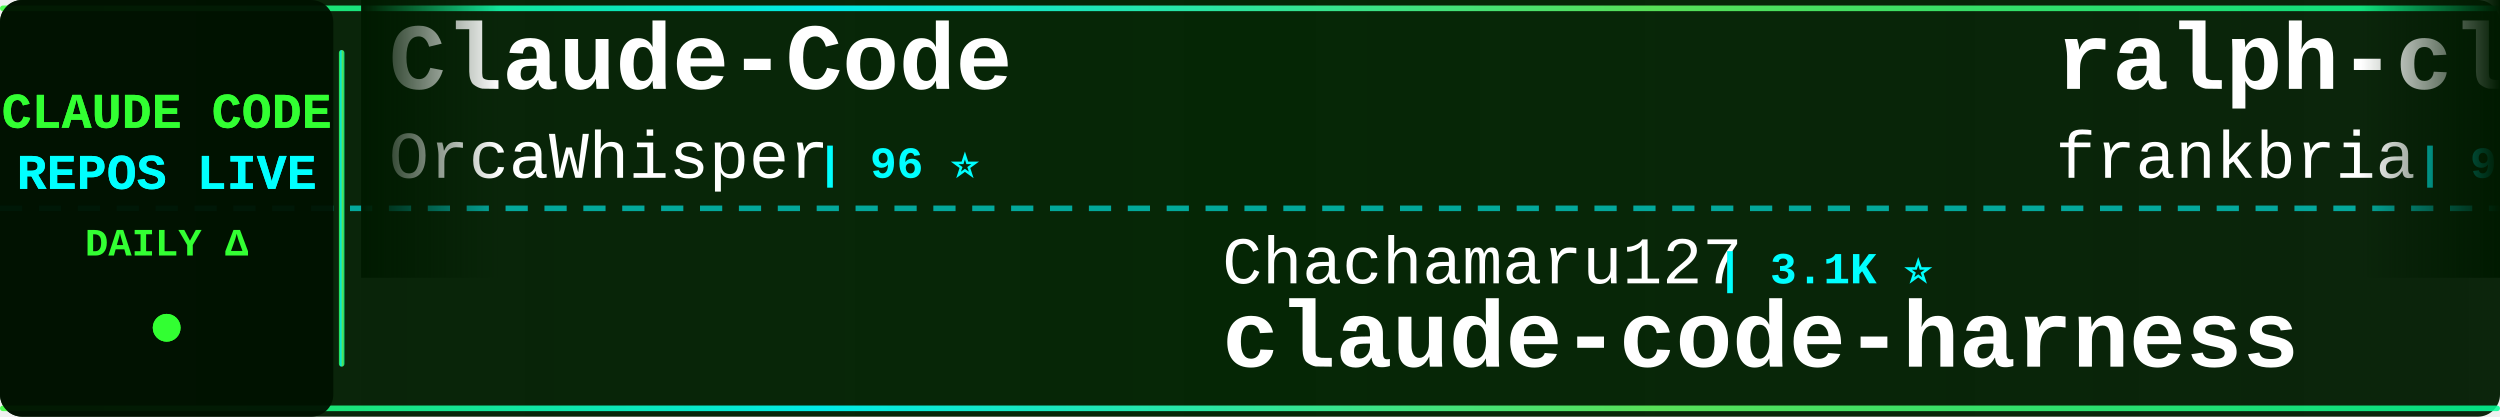
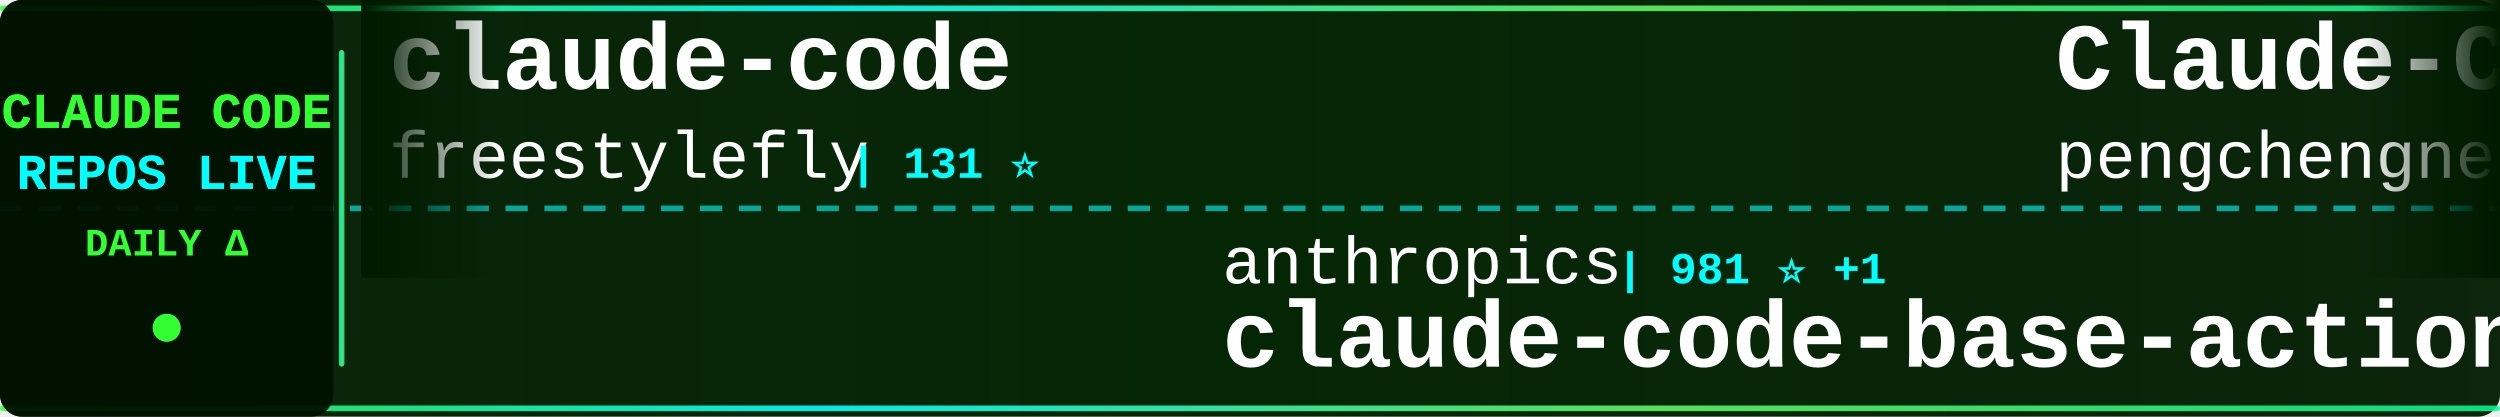
<svg xmlns="http://www.w3.org/2000/svg" width="900" height="150">
  <defs>
    <linearGradient id="tickerBg" x1="0%" y1="0%" x2="100%" y2="0%">
      <stop offset="0%" style="stop-color:#001a00;stop-opacity:0.95" />
      <stop offset="50%" style="stop-color:#002200;stop-opacity:0.98" />
      <stop offset="100%" style="stop-color:#001a00;stop-opacity:0.95" />
    </linearGradient>
    <linearGradient id="borderGrad" x1="0%" y1="0%" x2="100%" y2="0%">
      <stop offset="0%" style="stop-color:#33ff33;stop-opacity:0.85">
        <animate attributeName="stop-opacity" values="0.85;1;0.85" dur="2s" repeatCount="indefinite" />
      </stop>
      <stop offset="33%" style="stop-color:#00ffff;stop-opacity:0.9">
        <animate attributeName="stop-opacity" values="0.9;1;0.9" dur="2.2s" repeatCount="indefinite" />
      </stop>
      <stop offset="66%" style="stop-color:#66ff66;stop-opacity:0.85">
        <animate attributeName="stop-opacity" values="0.85;1;0.85" dur="1.8s" repeatCount="indefinite" />
      </stop>
      <stop offset="100%" style="stop-color:#00ff99;stop-opacity:0.85">
        <animate attributeName="stop-opacity" values="0.85;1;0.85" dur="2s" repeatCount="indefinite" />
      </stop>
    </linearGradient>
    <filter id="textGlow">
      <feGaussianBlur stdDeviation="0.1" result="coloredBlur" />
      <feMerge>
        <feMergeNode in="coloredBlur" />
        <feMergeNode in="SourceGraphic" />
      </feMerge>
    </filter>
    <filter id="metricGlow">
      <feGaussianBlur stdDeviation="0.2" result="coloredBlur" />
      <feMerge>
        <feMergeNode in="coloredBlur" />
        <feMergeNode in="SourceGraphic" />
      </feMerge>
    </filter>
    <linearGradient id="leftFade" x1="0%" y1="0%" x2="100%" y2="0%">
      <stop offset="0%" style="stop-color:#001a00;stop-opacity:1" />
      <stop offset="100%" style="stop-color:#001a00;stop-opacity:0" />
    </linearGradient>
    <linearGradient id="rightFade" x1="0%" y1="0%" x2="100%" y2="0%">
      <stop offset="0%" style="stop-color:#001a00;stop-opacity:0" />
      <stop offset="100%" style="stop-color:#001a00;stop-opacity:1" />
    </linearGradient>
  </defs>
  <rect width="900" height="150" fill="url(#tickerBg)" rx="8" />
  <rect x="0" y="2" width="900" height="2" fill="url(#borderGrad)" rx="1" />
  <rect x="0" y="146" width="900" height="2" fill="url(#borderGrad)" rx="1" />
  <line x1="0" y1="75" x2="900" y2="75" stroke="#00ffff" stroke-width="2" stroke-dasharray="8 6" opacity="0.6" />
  <rect x="0" y="0" width="120" height="150" fill="#001100" opacity="0.95" rx="8" />
  <text x="60" y="46" font-family="'Courier New', monospace" font-size="18" font-weight="bold" fill="#33ff33" text-anchor="middle" filter="url(#textGlow)">
    CLAUDE CODE
  </text>
  <text x="60" y="68" font-family="'Courier New', monospace" font-size="18" font-weight="bold" fill="#00ffff" text-anchor="middle" filter="url(#textGlow)">
    REPOS LIVE
  </text>
  <text x="60" y="92" font-family="'Courier New', monospace" font-size="14" font-weight="bold" fill="#33ff33" text-anchor="middle">
    DAILY Δ
  </text>
  <circle cx="60" cy="118" r="5" fill="#33ff33" filter="url(#metricGlow)">
    <animate attributeName="r" values="4;6;4" dur="1.5s" repeatCount="indefinite" />
    <animate attributeName="opacity" values="0.6;1;0.6" dur="1.5s" repeatCount="indefinite" />
  </circle>
  <rect x="122" y="18" width="2" height="114" fill="url(#borderGrad)" rx="1" />
  <clipPath id="tickerClip">
    <rect x="130" y="0" width="770" height="150" />
  </clipPath>
  <g clip-path="url(#tickerClip)">
    <g id="tickerItems">
      <animateTransform attributeName="transform" attributeType="XML" type="translate" from="0 0" to="-3000 0" dur="54s" repeatCount="indefinite" />
      <g transform="translate(0, 0)">
-         <text x="140" y="32" font-family="'Courier New', monospace" font-size="34" font-weight="bold" fill="#ffffff">Claude-Code</text>
-         <text x="140" y="64" font-family="'Courier New', monospace" font-size="24" font-weight="normal" fill="#ffffff" opacity="1.0">OrcaWhisper</text>
-         <text x="294" y="64" font-family="'Courier New', monospace" font-size="16" font-weight="bold" fill="#00ffff"> | 96 ⭐</text>
+         <text x="140" y="32" font-family="'Courier New', monospace" font-size="34" font-weight="bold" fill="#ffffff">claude-code</text>
+         <text x="140" y="64" font-family="'Courier New', monospace" font-size="24" font-weight="normal" fill="#ffffff" opacity="1.0">freestylefly</text>
+         <text x="306" y="64" font-family="'Courier New', monospace" font-size="16" font-weight="bold" fill="#00ffff"> | 131 ⭐</text>
      </g>
      <g transform="translate(300, 0)">
+         <text x="140" y="102" font-family="'Courier New', monospace" font-size="24" font-weight="normal" fill="#ffffff" opacity="1.0">anthropics</text>
+         <text x="282" y="102" font-family="'Courier New', monospace" font-size="16" font-weight="bold" fill="#00ffff"> | 981 ⭐ +1</text>
+         <text x="140" y="132" font-family="'Courier New', monospace" font-size="34" font-weight="bold" fill="#ffffff">claude-code-base-action</text>
+       </g>
+       <g transform="translate(600, 0)">
+         <text x="140" y="32" font-family="'Courier New', monospace" font-size="34" font-weight="bold" fill="#ffffff">Claude-Code</text>
+         <text x="140" y="64" font-family="'Courier New', monospace" font-size="24" font-weight="normal" fill="#ffffff" opacity="1.0">pengchengneo</text>
+         <text x="306" y="64" font-family="'Courier New', monospace" font-size="16" font-weight="bold" fill="#00ffff"> | 1.8K ⭐ +1</text>
+       </g>
+       <g transform="translate(900, 0)">
+         <text x="140" y="102" font-family="'Courier New', monospace" font-size="24" font-weight="normal" fill="#ffffff" opacity="1.0">disler</text>
+         <text x="234" y="102" font-family="'Courier New', monospace" font-size="16" font-weight="bold" fill="#00ffff"> | 1.7K ⭐</text>
+         <text x="140" y="132" font-family="'Courier New', monospace" font-size="34" font-weight="bold" fill="#ffffff">pi-vs-claude-code</text>
+       </g>
+       <g transform="translate(1200, 0)">
+         <text x="140" y="32" font-family="'Courier New', monospace" font-size="34" font-weight="bold" fill="#ffffff">andrej-karpathy-skills</text>
+         <text x="140" y="64" font-family="'Courier New', monospace" font-size="24" font-weight="normal" fill="#ffffff" opacity="1.0">multica-ai</text>
+         <text x="282" y="64" font-family="'Courier New', monospace" font-size="16" font-weight="bold" fill="#00ffff"> | 212.8K ⭐ +52</text>
+       </g>
+       <g transform="translate(1500, 0)">
+         <text x="140" y="102" font-family="'Courier New', monospace" font-size="24" font-weight="normal" fill="#ffffff" opacity="1.0">xorespesp</text>
+         <text x="270" y="102" font-family="'Courier New', monospace" font-size="16" font-weight="bold" fill="#00ffff"> | 233 ⭐</text>
+         <text x="140" y="132" font-family="'Courier New', monospace" font-size="34" font-weight="bold" fill="#ffffff">claude-code</text>
+       </g>
+       <g transform="translate(1800, 0)">
+         <text x="140" y="32" font-family="'Courier New', monospace" font-size="34" font-weight="bold" fill="#ffffff">collection-claude-code-s...</text>
+         <text x="140" y="64" font-family="'Courier New', monospace" font-size="24" font-weight="normal" fill="#ffffff" opacity="1.0">chauncygu</text>
+         <text x="270" y="64" font-family="'Courier New', monospace" font-size="16" font-weight="bold" fill="#00ffff"> | 2.8K ⭐</text>
+       </g>
+       <g transform="translate(2100, 0)">
+         <text x="140" y="102" font-family="'Courier New', monospace" font-size="24" font-weight="normal" fill="#ffffff" opacity="1.0">zstmfhy</text>
+         <text x="246" y="102" font-family="'Courier New', monospace" font-size="16" font-weight="bold" fill="#00ffff"> | 189 ⭐</text>
+         <text x="140" y="132" font-family="'Courier New', monospace" font-size="34" font-weight="bold" fill="#ffffff">Claude-code</text>
+       </g>
+       <g transform="translate(2400, 0)">
+         <text x="140" y="32" font-family="'Courier New', monospace" font-size="34" font-weight="bold" fill="#ffffff">claude-code-security-rev...</text>
+         <text x="140" y="64" font-family="'Courier New', monospace" font-size="24" font-weight="normal" fill="#ffffff" opacity="1.0">anthropics</text>
+         <text x="282" y="64" font-family="'Courier New', monospace" font-size="16" font-weight="bold" fill="#00ffff"> | 6.2K ⭐ +3</text>
+       </g>
+       <g transform="translate(2700, 0)">
        <text x="140" y="102" font-family="'Courier New', monospace" font-size="24" font-weight="normal" fill="#ffffff" opacity="1.0">Chachamaru127</text>
        <text x="318" y="102" font-family="'Courier New', monospace" font-size="16" font-weight="bold" fill="#00ffff"> | 3.1K ⭐</text>
        <text x="140" y="132" font-family="'Courier New', monospace" font-size="34" font-weight="bold" fill="#ffffff">claude-code-harness</text>
      </g>
-       <g transform="translate(600, 0)">
-         <text x="140" y="32" font-family="'Courier New', monospace" font-size="34" font-weight="bold" fill="#ffffff">ralph-claude-code</text>
-         <text x="140" y="64" font-family="'Courier New', monospace" font-size="24" font-weight="normal" fill="#ffffff" opacity="1.0">frankbria</text>
-         <text x="270" y="64" font-family="'Courier New', monospace" font-size="16" font-weight="bold" fill="#00ffff"> | 9.6K ⭐</text>
-       </g>
-       <g transform="translate(900, 0)">
-         <text x="140" y="102" font-family="'Courier New', monospace" font-size="24" font-weight="normal" fill="#ffffff" opacity="1.0">guanshan</text>
-         <text x="258" y="102" font-family="'Courier New', monospace" font-size="16" font-weight="bold" fill="#00ffff"> | 61 ⭐</text>
-         <text x="140" y="132" font-family="'Courier New', monospace" font-size="34" font-weight="bold" fill="#ffffff">ClaudeCode</text>
-       </g>
-       <g transform="translate(1200, 0)">
-         <text x="140" y="32" font-family="'Courier New', monospace" font-size="34" font-weight="bold" fill="#ffffff">claude-code-spec-workflo...</text>
-         <text x="140" y="64" font-family="'Courier New', monospace" font-size="24" font-weight="normal" fill="#ffffff" opacity="1.0">Pimzino</text>
-         <text x="246" y="64" font-family="'Courier New', monospace" font-size="16" font-weight="bold" fill="#00ffff"> | 3.9K ⭐</text>
-       </g>
-       <g transform="translate(1500, 0)">
-         <text x="140" y="102" font-family="'Courier New', monospace" font-size="24" font-weight="normal" fill="#ffffff" opacity="1.0">rohitg00</text>
-         <text x="258" y="102" font-family="'Courier New', monospace" font-size="16" font-weight="bold" fill="#00ffff"> | 2.6K ⭐</text>
-         <text x="140" y="132" font-family="'Courier New', monospace" font-size="34" font-weight="bold" fill="#ffffff">awesome-claude-code-tool...</text>
-       </g>
-       <g transform="translate(1800, 0)">
-         <text x="140" y="32" font-family="'Courier New', monospace" font-size="34" font-weight="bold" fill="#ffffff">claude-code-telegram</text>
-         <text x="140" y="64" font-family="'Courier New', monospace" font-size="24" font-weight="normal" fill="#ffffff" opacity="1.0">overwirehq</text>
-         <text x="282" y="64" font-family="'Courier New', monospace" font-size="16" font-weight="bold" fill="#00ffff"> | 2.8K ⭐</text>
-       </g>
-       <g transform="translate(2100, 0)">
-         <text x="140" y="102" font-family="'Courier New', monospace" font-size="24" font-weight="normal" fill="#ffffff" opacity="1.0">asgeirtj</text>
-         <text x="258" y="102" font-family="'Courier New', monospace" font-size="16" font-weight="bold" fill="#00ffff"> | 66.0K ⭐ +143</text>
-         <text x="140" y="132" font-family="'Courier New', monospace" font-size="34" font-weight="bold" fill="#ffffff">system_prompts_leaks</text>
-       </g>
-       <g transform="translate(2400, 0)">
-         <text x="140" y="32" font-family="'Courier New', monospace" font-size="34" font-weight="bold" fill="#ffffff">claude-code-proxy</text>
-         <text x="140" y="64" font-family="'Courier New', monospace" font-size="24" font-weight="normal" fill="#ffffff" opacity="1.0">1rgs</text>
-         <text x="210" y="64" font-family="'Courier New', monospace" font-size="16" font-weight="bold" fill="#00ffff"> | 3.7K ⭐</text>
-       </g>
-       <g transform="translate(2700, 0)">
-         <text x="140" y="102" font-family="'Courier New', monospace" font-size="24" font-weight="normal" fill="#ffffff" opacity="1.0">VineeTagarwaL-code</text>
-         <text x="378" y="102" font-family="'Courier New', monospace" font-size="16" font-weight="bold" fill="#00ffff"> | 274 ⭐</text>
-         <text x="140" y="132" font-family="'Courier New', monospace" font-size="34" font-weight="bold" fill="#ffffff">claude-code</text>
-       </g>
      <g transform="translate(3000, 0)">
-         <text x="140" y="32" font-family="'Courier New', monospace" font-size="34" font-weight="bold" fill="#ffffff">Claude-Code</text>
-         <text x="140" y="64" font-family="'Courier New', monospace" font-size="24" font-weight="normal" fill="#ffffff" opacity="1.0">OrcaWhisper</text>
-         <text x="294" y="64" font-family="'Courier New', monospace" font-size="16" font-weight="bold" fill="#00ffff"> | 96 ⭐</text>
+         <text x="140" y="32" font-family="'Courier New', monospace" font-size="34" font-weight="bold" fill="#ffffff">claude-code</text>
+         <text x="140" y="64" font-family="'Courier New', monospace" font-size="24" font-weight="normal" fill="#ffffff" opacity="1.0">freestylefly</text>
+         <text x="306" y="64" font-family="'Courier New', monospace" font-size="16" font-weight="bold" fill="#00ffff"> | 131 ⭐</text>
      </g>
      <g transform="translate(3300, 0)">
-         <text x="140" y="102" font-family="'Courier New', monospace" font-size="24" font-weight="normal" fill="#ffffff" opacity="1.0">Chachamaru127</text>
-         <text x="318" y="102" font-family="'Courier New', monospace" font-size="16" font-weight="bold" fill="#00ffff"> | 3.1K ⭐</text>
-         <text x="140" y="132" font-family="'Courier New', monospace" font-size="34" font-weight="bold" fill="#ffffff">claude-code-harness</text>
+         <text x="140" y="102" font-family="'Courier New', monospace" font-size="24" font-weight="normal" fill="#ffffff" opacity="1.0">anthropics</text>
+         <text x="282" y="102" font-family="'Courier New', monospace" font-size="16" font-weight="bold" fill="#00ffff"> | 981 ⭐ +1</text>
+         <text x="140" y="132" font-family="'Courier New', monospace" font-size="34" font-weight="bold" fill="#ffffff">claude-code-base-action</text>
      </g>
      <g transform="translate(3600, 0)">
-         <text x="140" y="32" font-family="'Courier New', monospace" font-size="34" font-weight="bold" fill="#ffffff">ralph-claude-code</text>
-         <text x="140" y="64" font-family="'Courier New', monospace" font-size="24" font-weight="normal" fill="#ffffff" opacity="1.0">frankbria</text>
-         <text x="270" y="64" font-family="'Courier New', monospace" font-size="16" font-weight="bold" fill="#00ffff"> | 9.6K ⭐</text>
+         <text x="140" y="32" font-family="'Courier New', monospace" font-size="34" font-weight="bold" fill="#ffffff">Claude-Code</text>
+         <text x="140" y="64" font-family="'Courier New', monospace" font-size="24" font-weight="normal" fill="#ffffff" opacity="1.0">pengchengneo</text>
+         <text x="306" y="64" font-family="'Courier New', monospace" font-size="16" font-weight="bold" fill="#00ffff"> | 1.8K ⭐ +1</text>
      </g>
      <g transform="translate(3900, 0)">
-         <text x="140" y="102" font-family="'Courier New', monospace" font-size="24" font-weight="normal" fill="#ffffff" opacity="1.0">guanshan</text>
-         <text x="258" y="102" font-family="'Courier New', monospace" font-size="16" font-weight="bold" fill="#00ffff"> | 61 ⭐</text>
-         <text x="140" y="132" font-family="'Courier New', monospace" font-size="34" font-weight="bold" fill="#ffffff">ClaudeCode</text>
+         <text x="140" y="102" font-family="'Courier New', monospace" font-size="24" font-weight="normal" fill="#ffffff" opacity="1.0">disler</text>
+         <text x="234" y="102" font-family="'Courier New', monospace" font-size="16" font-weight="bold" fill="#00ffff"> | 1.7K ⭐</text>
+         <text x="140" y="132" font-family="'Courier New', monospace" font-size="34" font-weight="bold" fill="#ffffff">pi-vs-claude-code</text>
      </g>
    </g>
  </g>
  <rect x="130" y="0" width="50" height="100" fill="url(#leftFade)" />
  <rect x="850" y="0" width="50" height="100" fill="url(#rightFade)" />
</svg>
